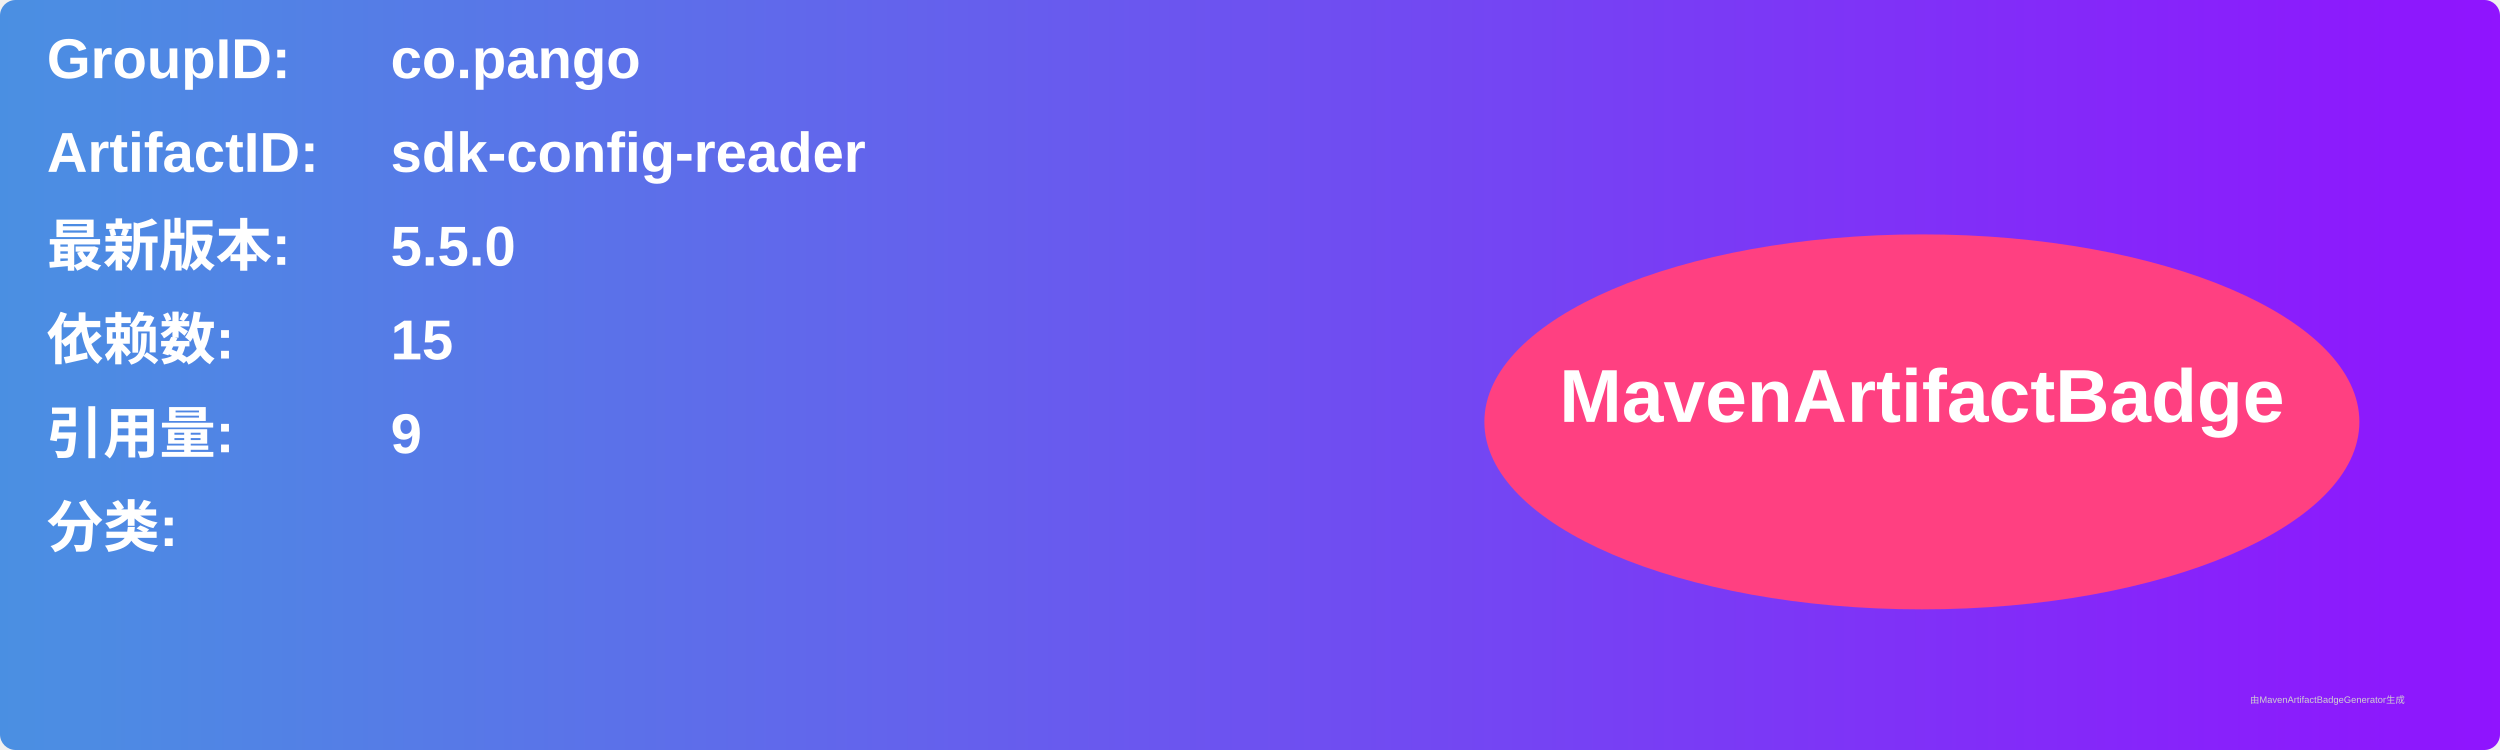
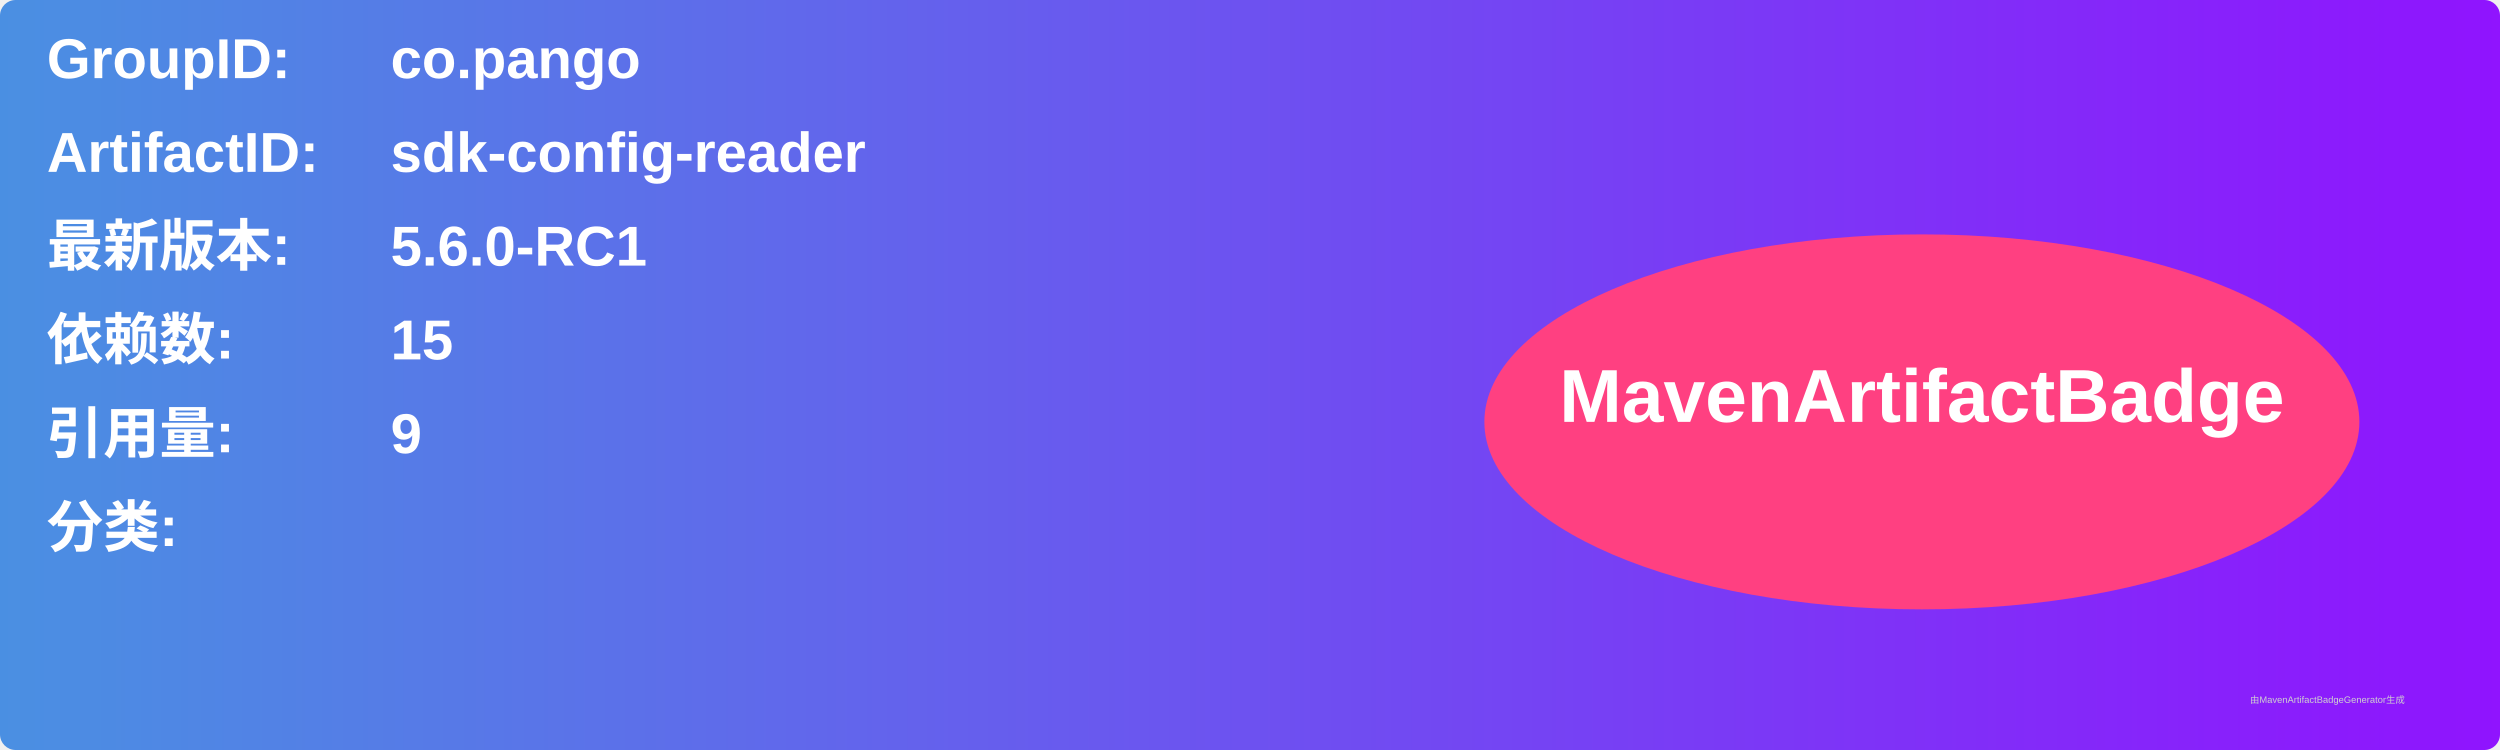
<svg xmlns="http://www.w3.org/2000/svg" width="800" height="240" viewBox="0 0 800 240">
  <linearGradient id="grad" x1="0%" y1="0%" x2="100%" y2="0%">
    <stop offset="0%" stop-color="#4a90e2" />
    <stop offset="100%" stop-color="#9013fe" />
  </linearGradient>
  <rect width="100%" height="100%" rx="5" ry="5" fill="url(#grad)" />
  <g transform="translate(15, 15)">
    <text x="0" y="10" font-family="Arial" font-size="18" fill="white" font-weight="bold" width="260">GroupID:</text>
    <text x="110" y="10" font-family="Arial" font-size="18" fill="white" font-weight="bold" width="460">co.pango</text>
    <text x="0" y="40" font-family="Arial" font-size="18" fill="white" font-weight="bold" width="260">ArtifactID:</text>
    <text x="110" y="40" font-family="Arial" font-size="18" fill="white" font-weight="bold" width="460">sdk-config-reader</text>
    <text x="0" y="70" font-family="Arial" font-size="18" fill="white" font-weight="bold">最新版本:</text>
    <text x="110" y="70" font-family="Arial" font-size="18" fill="white" font-weight="bold">
-       <tspan font-weight="bold">5.5.0</tspan>
+       <tspan font-weight="bold">5.6.0-RC1</tspan>
    </text>
    <text x="0" y="100" font-family="Arial" font-size="18" fill="white" font-weight="bold">依赖数: </text>
    <text x="110" y="100" font-family="Arial" font-size="18" fill="white">
      <tspan font-weight="bold">15</tspan>
    </text>
    <text x="0" y="130" font-family="Arial" font-size="18" fill="white" font-weight="bold">引用量: </text>
    <text x="110" y="130" font-family="Arial" font-size="18" fill="white">
      <tspan font-weight="bold">9</tspan>
    </text>
    <text x="0" y="160" font-family="Arial" font-size="18" fill="white" font-weight="bold">分类:</text>
    <text x="10" y="190" font-family="Arial" font-size="10" fill="white">
      <tspan font-weight="bold" />
    </text>
    <ellipse cx="600" cy="120" rx="140" ry="60" fill="#ff4081" />
    <text x="600" y="120" text-anchor="middle" font-family="Arial" font-size="24" fill="white" font-weight="bold">MavenArtifactBadge</text>
  </g>
  <text x="720" y="225" font-family="Arial" font-size="3" fill="#d0d0d0">由MavenArtifactBadgeGenerator生成</text>
</svg>
